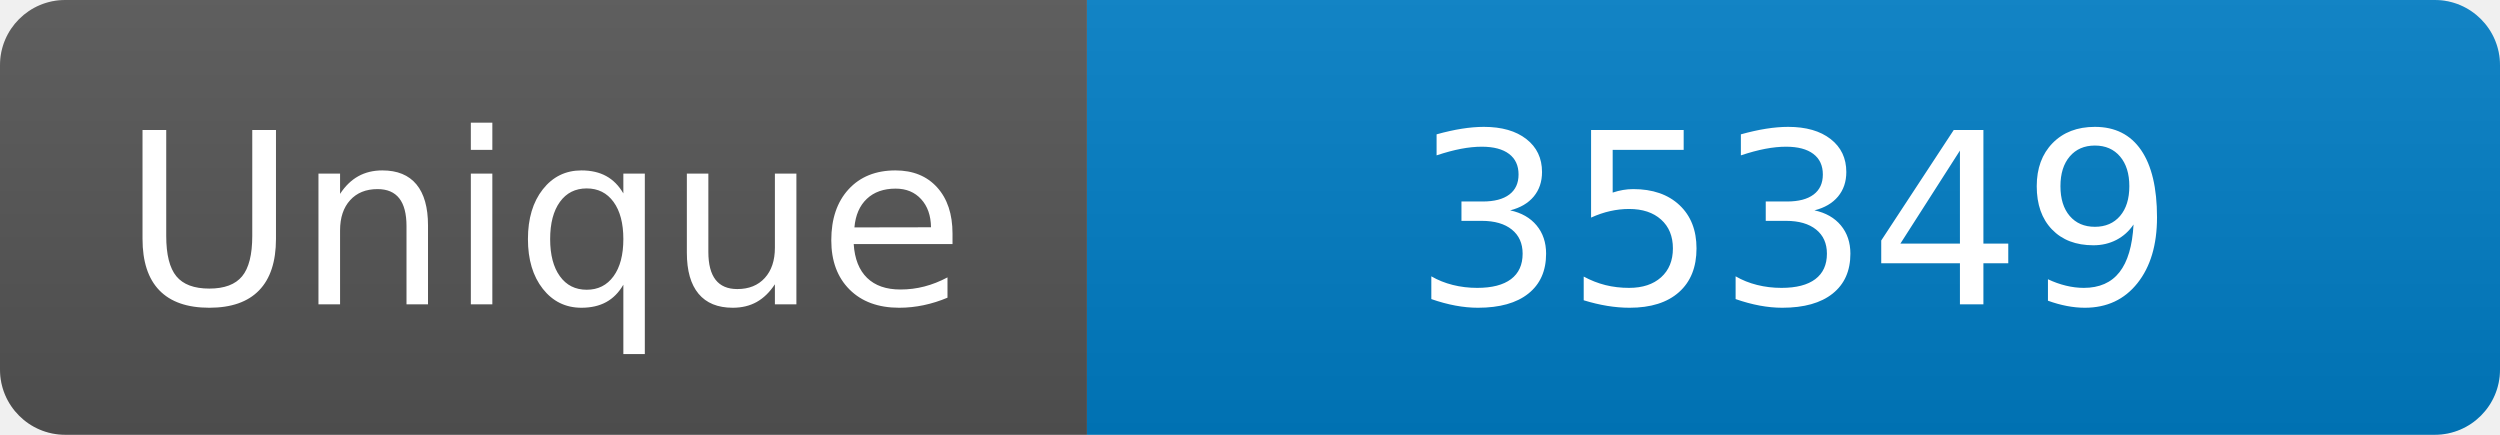
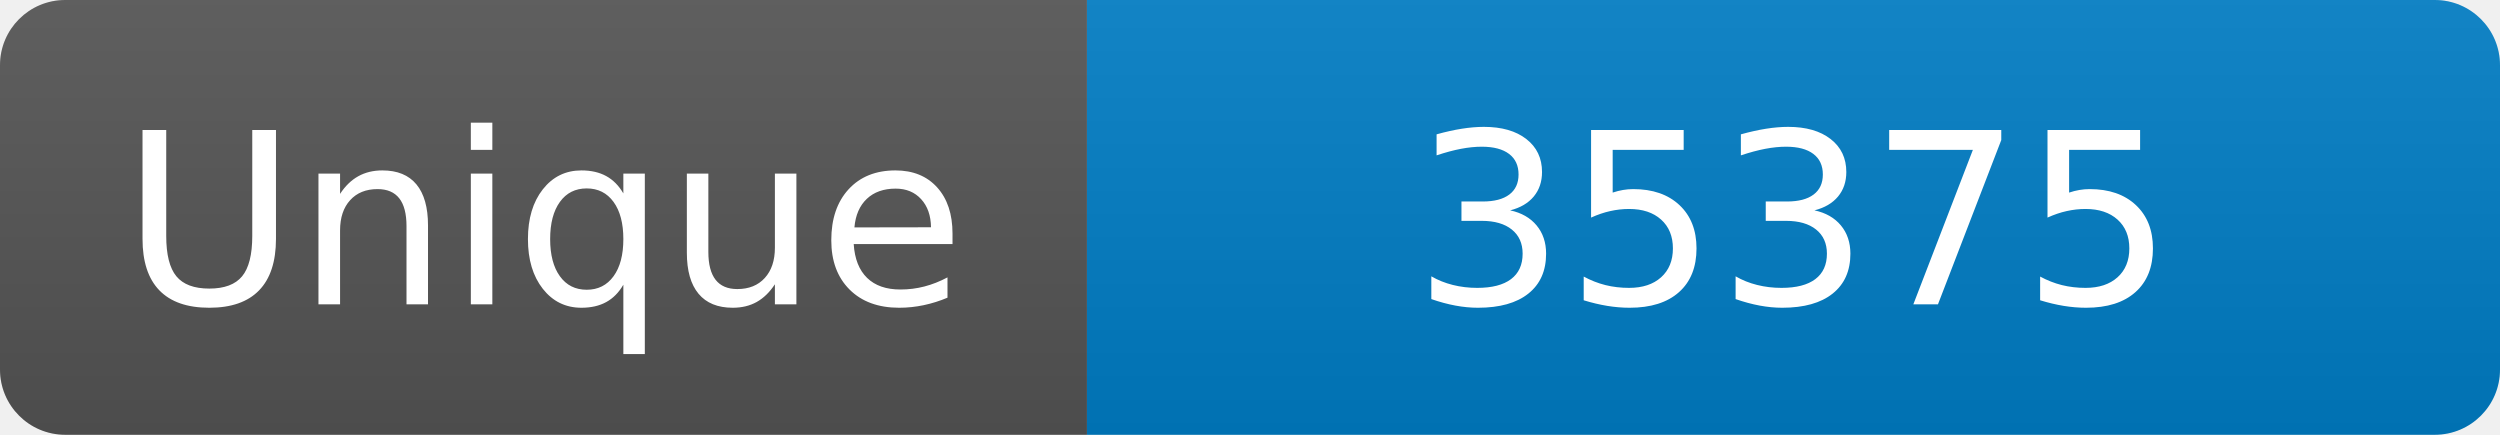
<svg xmlns="http://www.w3.org/2000/svg" width="115" height="20" role="img" aria-label="Maintained?: yes">
  <linearGradient id="s" x2="0" y2="100%">
    <stop offset="0" stop-color="#bbb" stop-opacity=".1" />
    <stop offset="1" stop-opacity=".1" />
  </linearGradient>
  <clipPath id="r">
    <rect width="115" height="20" rx="3" fill="#fff" />
  </clipPath>
  <g clip-path="url(#r)">
    <rect width="50" height="20" fill="#555" />
    <rect x="50" width="160" height="20" fill="#007ec6" />
    <rect width="115" height="20" fill="url(#s)" />
  </g>
  <g fill="#fff" text-anchor="middle" font-family="Verdana,Geneva,DejaVu Sans,sans-serif" font-size="110">
    <text x="250" y="140" transform="scale(.1)" fill="#fff">Unique</text>
-     <text x="825" y="140" transform="scale(.1)" fill="#fff">35349</text>
+     <text x="825" y="140" transform="scale(.1)" fill="#fff">35375</text>
  </g>
</svg>
